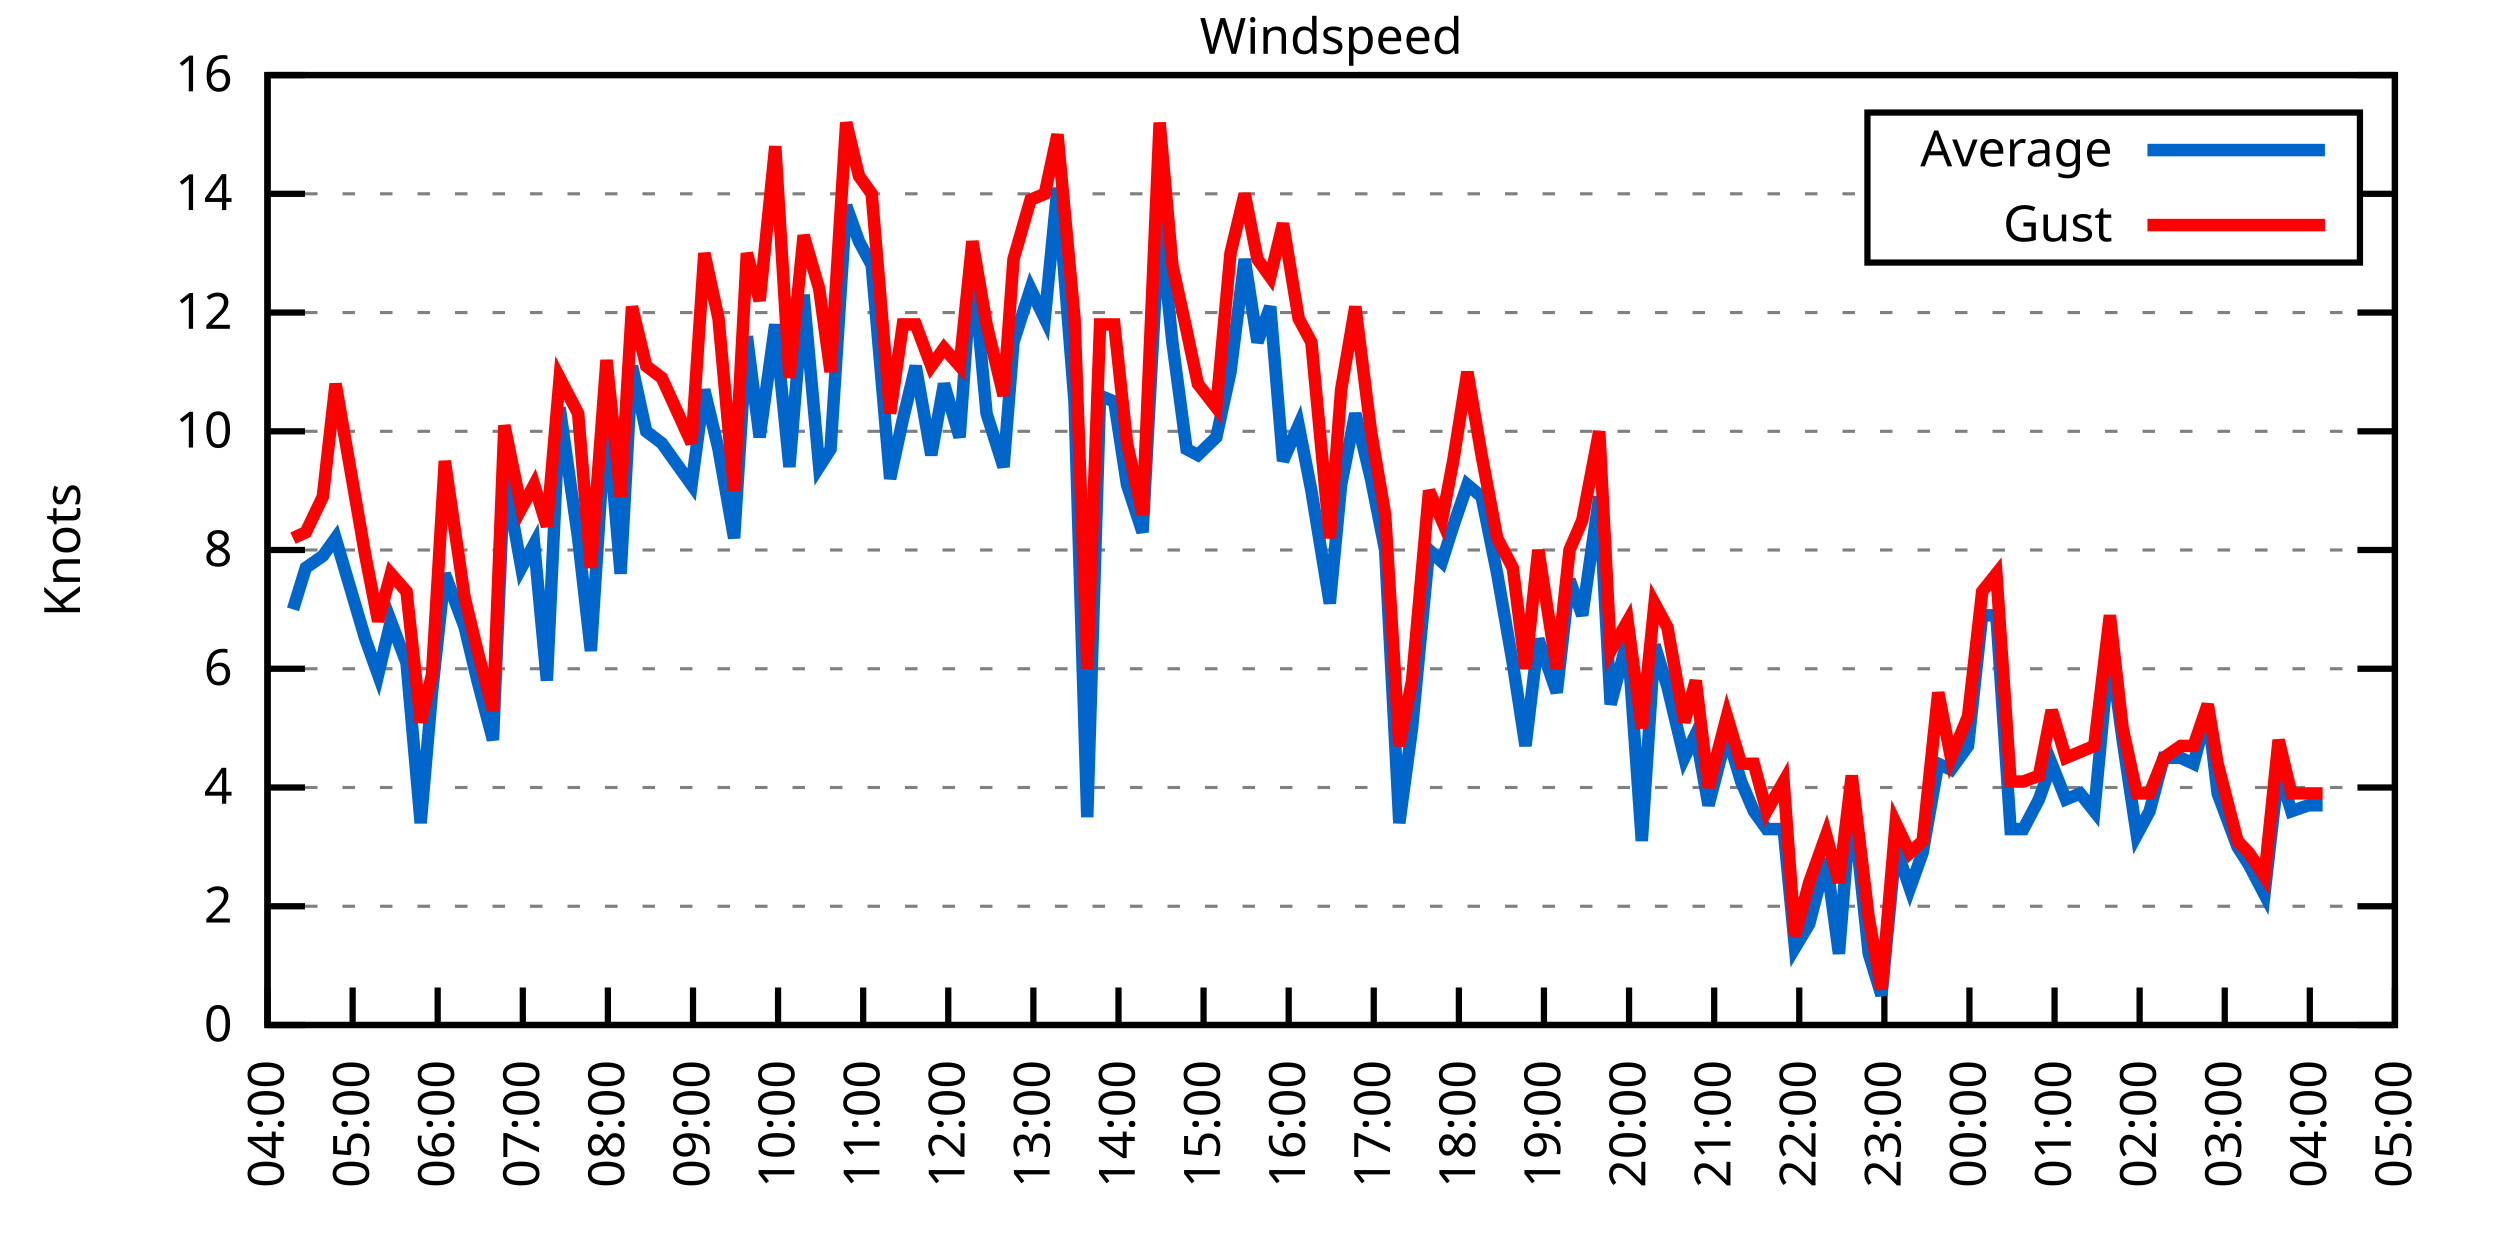
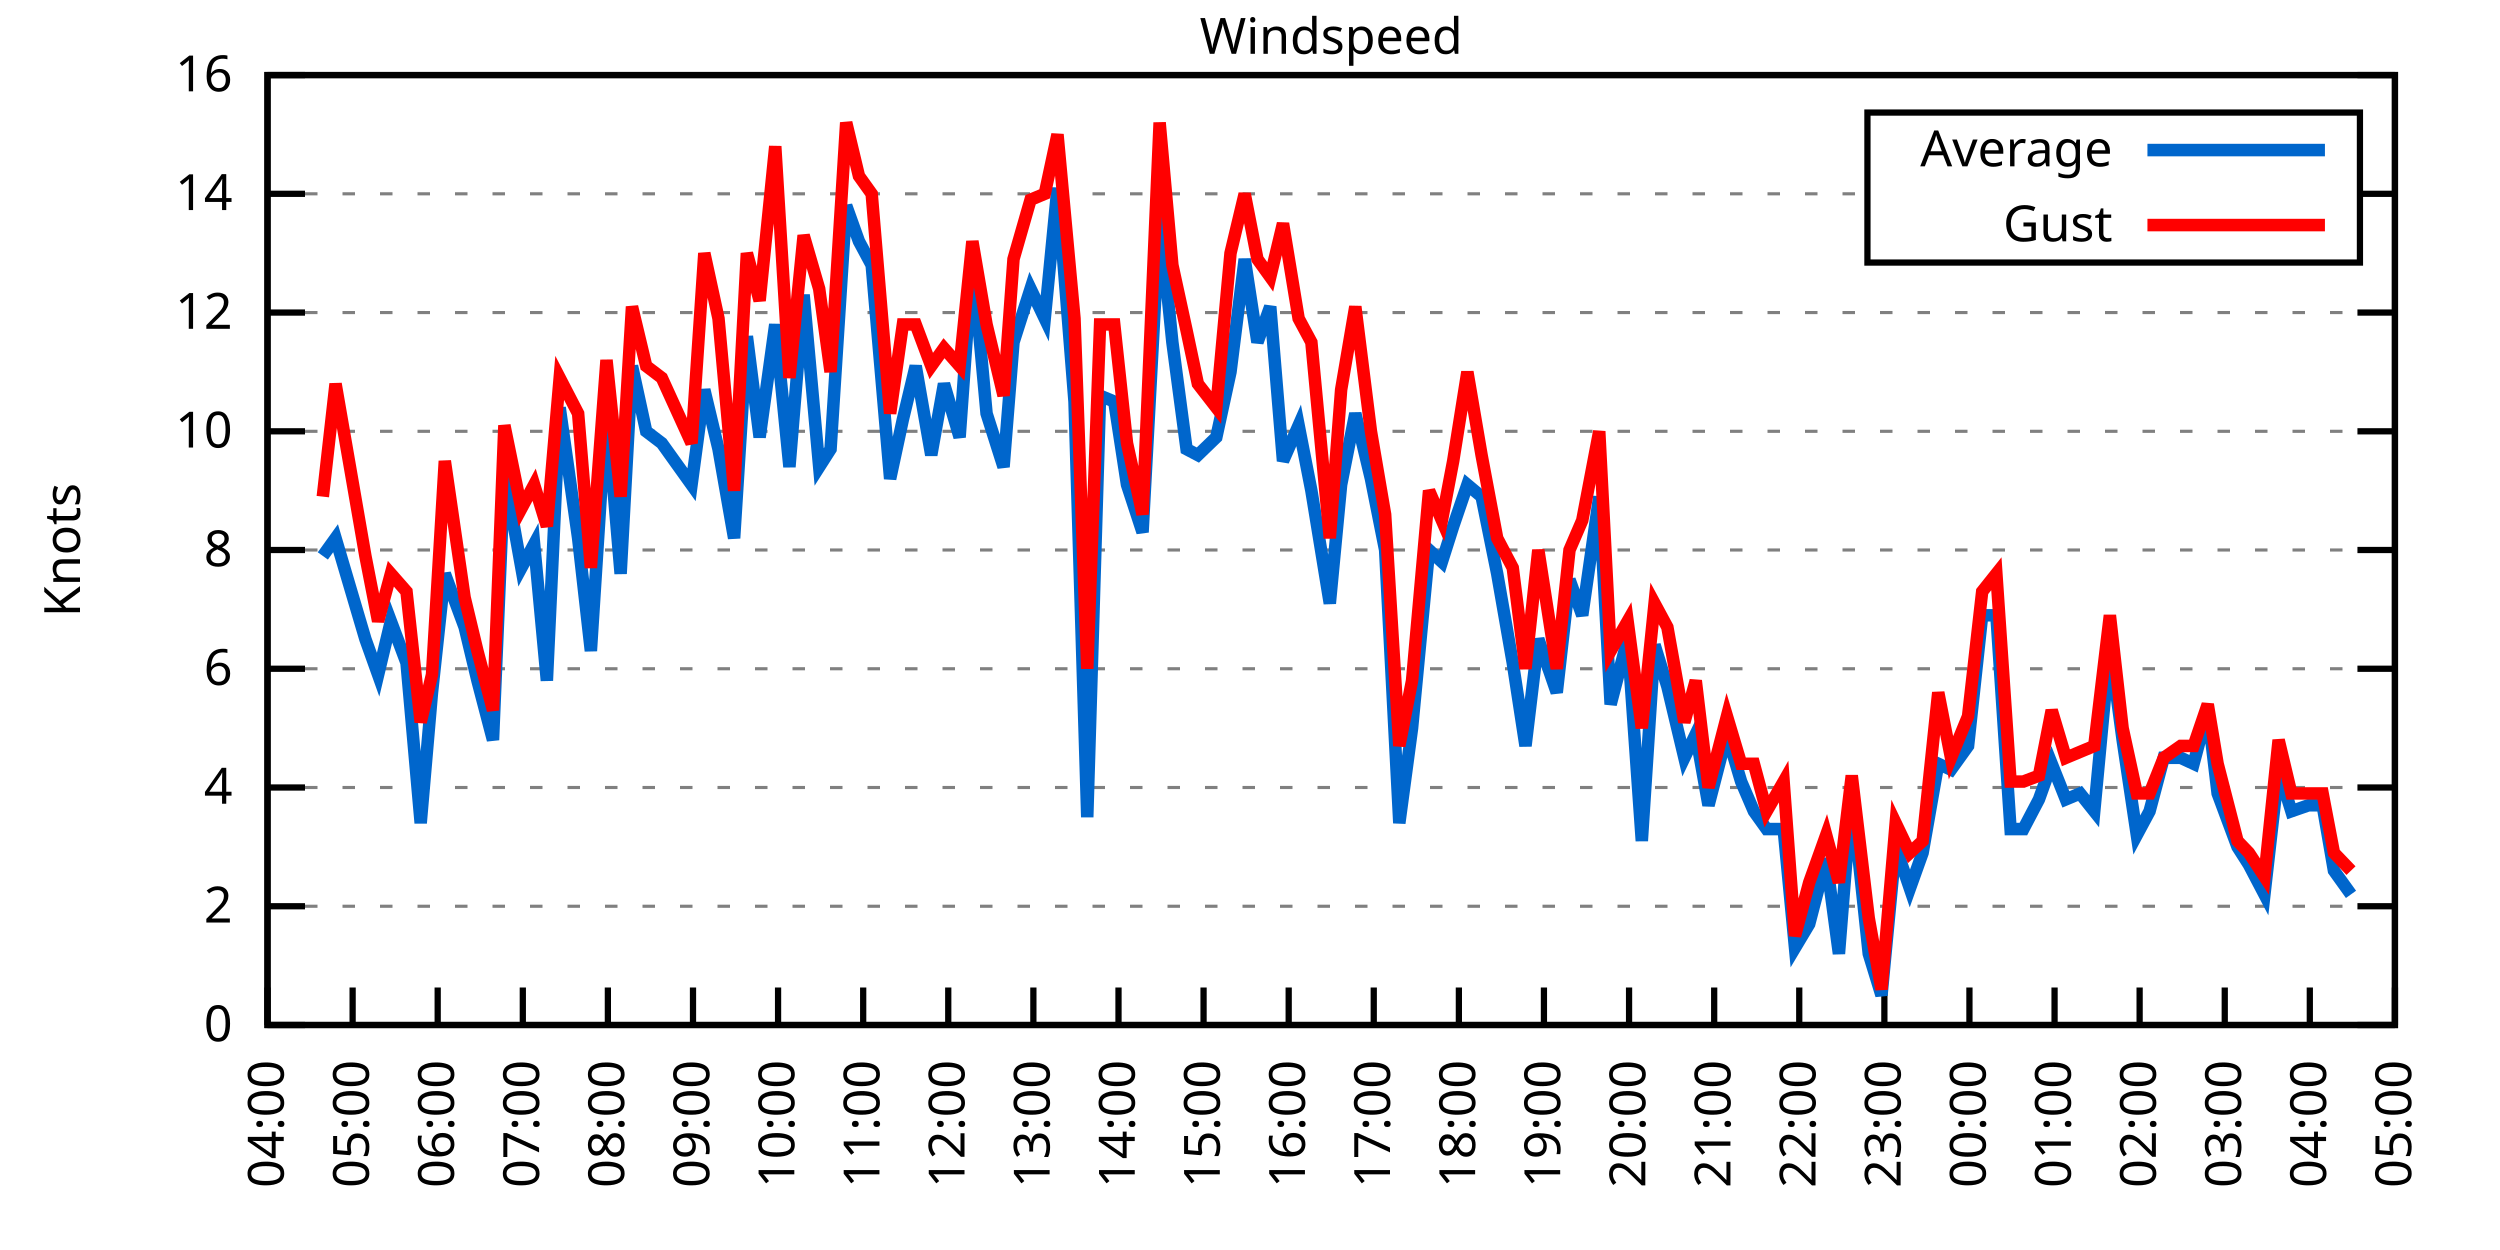
<svg xmlns="http://www.w3.org/2000/svg" xmlns:xlink="http://www.w3.org/1999/xlink" width="400" height="200" viewBox="0 0 400 200">
  <g id="gnuplot_canvas">
    <rect x="0" y="0" width="400" height="200" fill="none" />
    <defs>
      <circle id="gpDot" r="0.5" stroke-width="0.5" stroke="currentColor" />
      <path id="gpPt0" stroke-width="0.333" stroke="currentColor" d="M-1,0 h2 M0,-1 v2" />
      <path id="gpPt1" stroke-width="0.333" stroke="currentColor" d="M-1,-1 L1,1 M1,-1 L-1,1" />
      <path id="gpPt2" stroke-width="0.333" stroke="currentColor" d="M-1,0 L1,0 M0,-1 L0,1 M-1,-1 L1,1 M-1,1 L1,-1" />
      <rect id="gpPt3" stroke-width="0.333" stroke="currentColor" x="-1" y="-1" width="2" height="2" />
      <rect id="gpPt4" stroke-width="0.333" stroke="currentColor" fill="currentColor" x="-1" y="-1" width="2" height="2" />
      <circle id="gpPt5" stroke-width="0.333" stroke="currentColor" cx="0" cy="0" r="1" />
      <use xlink:href="#gpPt5" id="gpPt6" fill="currentColor" stroke="none" />
      <path id="gpPt7" stroke-width="0.333" stroke="currentColor" d="M0,-1.33 L-1.33,0.67 L1.33,0.67 z" />
      <use xlink:href="#gpPt7" id="gpPt8" fill="currentColor" stroke="none" />
      <use xlink:href="#gpPt7" id="gpPt9" stroke="currentColor" transform="rotate(180)" />
      <use xlink:href="#gpPt9" id="gpPt10" fill="currentColor" stroke="none" />
      <use xlink:href="#gpPt3" id="gpPt11" stroke="currentColor" transform="rotate(45)" />
      <use xlink:href="#gpPt11" id="gpPt12" fill="currentColor" stroke="none" />
      <path id="gpPt13" stroke-width="0.333" stroke="currentColor" d="M0,1.330 L1.265,0.411 L0.782,-1.067 L-0.782,-1.076 L-1.265,0.411 z" />
      <use xlink:href="#gpPt13" id="gpPt14" fill="currentColor" stroke="none" />
      <filter id="textbox" filterUnits="objectBoundingBox" x="0" y="0" height="1" width="1">
        <feFlood flood-color="white" flood-opacity="1" result="bgnd" />
        <feComposite in="SourceGraphic" in2="bgnd" operator="atop" />
      </filter>
      <filter id="greybox" filterUnits="objectBoundingBox" x="0" y="0" height="1" width="1">
        <feFlood flood-color="lightgrey" flood-opacity="1" result="grey" />
        <feComposite in="SourceGraphic" in2="grey" operator="atop" />
      </filter>
    </defs>
    <g fill="none" color="white" stroke="currentColor" stroke-width="1.00" stroke-linecap="butt" stroke-linejoin="miter">
</g>
    <g fill="none" color="black" stroke="currentColor" stroke-width="1.00" stroke-linecap="butt" stroke-linejoin="miter">
      <g stroke="none" shape-rendering="crispEdges">
        <polygon fill="rgb(255, 255, 255)" points="42.80,164.00 383.18,164.00 383.18,12.02 42.80,12.02 " />
      </g>
    </g>
    <g fill="none" color="black" stroke="currentColor" stroke-width="1.00" stroke-linecap="butt" stroke-linejoin="miter">
</g>
    <g fill="none" color="black" stroke="black" stroke-width="0.50" stroke-linecap="butt" stroke-linejoin="miter">
</g>
    <g fill="none" color="gray" stroke="currentColor" stroke-width="0.50" stroke-linecap="butt" stroke-linejoin="miter">
      <path stroke="gray" stroke-dasharray="2,4" class="gridline" d="M42.80,164.00 L383.19,164.00  " />
    </g>
    <g fill="none" color="gray" stroke="gray" stroke-width="1.00" stroke-linecap="butt" stroke-linejoin="miter">
</g>
    <g fill="none" color="black" stroke="currentColor" stroke-width="1.00" stroke-linecap="butt" stroke-linejoin="miter">
      <path stroke="black" d="M42.80,164.00 L48.80,164.00 M383.19,164.00 L377.19,164.00  " />
      <g transform="translate(37.20,166.60)" stroke="none" fill="black" font-family="Sans" font-size="8.00" text-anchor="end">
        <text>
          <tspan font-family="Sans"> 0</tspan>
        </text>
      </g>
    </g>
    <g fill="none" color="black" stroke="currentColor" stroke-width="1.00" stroke-linecap="butt" stroke-linejoin="miter">
</g>
    <g fill="none" color="black" stroke="black" stroke-width="0.50" stroke-linecap="butt" stroke-linejoin="miter">
</g>
    <g fill="none" color="gray" stroke="currentColor" stroke-width="0.50" stroke-linecap="butt" stroke-linejoin="miter">
      <path stroke="gray" stroke-dasharray="2,4" class="gridline" d="M42.80,145.00 L383.19,145.00  " />
    </g>
    <g fill="none" color="gray" stroke="gray" stroke-width="1.00" stroke-linecap="butt" stroke-linejoin="miter">
</g>
    <g fill="none" color="black" stroke="currentColor" stroke-width="1.00" stroke-linecap="butt" stroke-linejoin="miter">
      <path stroke="black" d="M42.80,145.00 L48.80,145.00 M383.19,145.00 L377.19,145.00  " />
      <g transform="translate(37.20,147.60)" stroke="none" fill="black" font-family="Sans" font-size="8.00" text-anchor="end">
        <text>
          <tspan font-family="Sans"> 2</tspan>
        </text>
      </g>
    </g>
    <g fill="none" color="black" stroke="currentColor" stroke-width="1.00" stroke-linecap="butt" stroke-linejoin="miter">
</g>
    <g fill="none" color="black" stroke="black" stroke-width="0.50" stroke-linecap="butt" stroke-linejoin="miter">
</g>
    <g fill="none" color="gray" stroke="currentColor" stroke-width="0.50" stroke-linecap="butt" stroke-linejoin="miter">
      <path stroke="gray" stroke-dasharray="2,4" class="gridline" d="M42.80,126.00 L383.19,126.00  " />
    </g>
    <g fill="none" color="gray" stroke="gray" stroke-width="1.00" stroke-linecap="butt" stroke-linejoin="miter">
</g>
    <g fill="none" color="black" stroke="currentColor" stroke-width="1.00" stroke-linecap="butt" stroke-linejoin="miter">
      <path stroke="black" d="M42.80,126.00 L48.80,126.00 M383.19,126.00 L377.19,126.00  " />
      <g transform="translate(37.20,128.60)" stroke="none" fill="black" font-family="Sans" font-size="8.00" text-anchor="end">
        <text>
          <tspan font-family="Sans"> 4</tspan>
        </text>
      </g>
    </g>
    <g fill="none" color="black" stroke="currentColor" stroke-width="1.00" stroke-linecap="butt" stroke-linejoin="miter">
</g>
    <g fill="none" color="black" stroke="black" stroke-width="0.50" stroke-linecap="butt" stroke-linejoin="miter">
</g>
    <g fill="none" color="gray" stroke="currentColor" stroke-width="0.50" stroke-linecap="butt" stroke-linejoin="miter">
      <path stroke="gray" stroke-dasharray="2,4" class="gridline" d="M42.80,107.00 L383.19,107.00  " />
    </g>
    <g fill="none" color="gray" stroke="gray" stroke-width="1.00" stroke-linecap="butt" stroke-linejoin="miter">
</g>
    <g fill="none" color="black" stroke="currentColor" stroke-width="1.00" stroke-linecap="butt" stroke-linejoin="miter">
      <path stroke="black" d="M42.80,107.00 L48.80,107.00 M383.19,107.00 L377.19,107.00  " />
      <g transform="translate(37.20,109.60)" stroke="none" fill="black" font-family="Sans" font-size="8.00" text-anchor="end">
        <text>
          <tspan font-family="Sans"> 6</tspan>
        </text>
      </g>
    </g>
    <g fill="none" color="black" stroke="currentColor" stroke-width="1.00" stroke-linecap="butt" stroke-linejoin="miter">
</g>
    <g fill="none" color="black" stroke="black" stroke-width="0.50" stroke-linecap="butt" stroke-linejoin="miter">
</g>
    <g fill="none" color="gray" stroke="currentColor" stroke-width="0.50" stroke-linecap="butt" stroke-linejoin="miter">
      <path stroke="gray" stroke-dasharray="2,4" class="gridline" d="M42.80,88.00 L383.19,88.00  " />
    </g>
    <g fill="none" color="gray" stroke="gray" stroke-width="1.00" stroke-linecap="butt" stroke-linejoin="miter">
</g>
    <g fill="none" color="black" stroke="currentColor" stroke-width="1.00" stroke-linecap="butt" stroke-linejoin="miter">
      <path stroke="black" d="M42.80,88.00 L48.80,88.00 M383.19,88.00 L377.19,88.00  " />
      <g transform="translate(37.20,90.60)" stroke="none" fill="black" font-family="Sans" font-size="8.00" text-anchor="end">
        <text>
          <tspan font-family="Sans"> 8</tspan>
        </text>
      </g>
    </g>
    <g fill="none" color="black" stroke="currentColor" stroke-width="1.00" stroke-linecap="butt" stroke-linejoin="miter">
</g>
    <g fill="none" color="black" stroke="black" stroke-width="0.50" stroke-linecap="butt" stroke-linejoin="miter">
</g>
    <g fill="none" color="gray" stroke="currentColor" stroke-width="0.50" stroke-linecap="butt" stroke-linejoin="miter">
      <path stroke="gray" stroke-dasharray="2,4" class="gridline" d="M42.80,69.01 L383.19,69.01  " />
    </g>
    <g fill="none" color="gray" stroke="gray" stroke-width="1.00" stroke-linecap="butt" stroke-linejoin="miter">
</g>
    <g fill="none" color="black" stroke="currentColor" stroke-width="1.00" stroke-linecap="butt" stroke-linejoin="miter">
      <path stroke="black" d="M42.80,69.01 L48.80,69.01 M383.19,69.01 L377.19,69.01  " />
      <g transform="translate(37.20,71.61)" stroke="none" fill="black" font-family="Sans" font-size="8.00" text-anchor="end">
        <text>
          <tspan font-family="Sans"> 10</tspan>
        </text>
      </g>
    </g>
    <g fill="none" color="black" stroke="currentColor" stroke-width="1.00" stroke-linecap="butt" stroke-linejoin="miter">
</g>
    <g fill="none" color="black" stroke="black" stroke-width="0.50" stroke-linecap="butt" stroke-linejoin="miter">
</g>
    <g fill="none" color="gray" stroke="currentColor" stroke-width="0.50" stroke-linecap="butt" stroke-linejoin="miter">
      <path stroke="gray" stroke-dasharray="2,4" class="gridline" d="M42.80,50.01 L383.19,50.01  " />
    </g>
    <g fill="none" color="gray" stroke="gray" stroke-width="1.00" stroke-linecap="butt" stroke-linejoin="miter">
</g>
    <g fill="none" color="black" stroke="currentColor" stroke-width="1.00" stroke-linecap="butt" stroke-linejoin="miter">
      <path stroke="black" d="M42.80,50.01 L48.80,50.01 M383.19,50.01 L377.19,50.01  " />
      <g transform="translate(37.20,52.61)" stroke="none" fill="black" font-family="Sans" font-size="8.00" text-anchor="end">
        <text>
          <tspan font-family="Sans"> 12</tspan>
        </text>
      </g>
    </g>
    <g fill="none" color="black" stroke="currentColor" stroke-width="1.00" stroke-linecap="butt" stroke-linejoin="miter">
</g>
    <g fill="none" color="black" stroke="black" stroke-width="0.50" stroke-linecap="butt" stroke-linejoin="miter">
</g>
    <g fill="none" color="gray" stroke="currentColor" stroke-width="0.50" stroke-linecap="butt" stroke-linejoin="miter">
      <path stroke="gray" stroke-dasharray="2,4" class="gridline" d="M42.80,31.01 L298.79,31.01 M377.59,31.01 L383.19,31.01  " />
    </g>
    <g fill="none" color="gray" stroke="gray" stroke-width="1.00" stroke-linecap="butt" stroke-linejoin="miter">
</g>
    <g fill="none" color="black" stroke="currentColor" stroke-width="1.00" stroke-linecap="butt" stroke-linejoin="miter">
      <path stroke="black" d="M42.80,31.01 L48.80,31.01 M383.19,31.01 L377.19,31.01  " />
      <g transform="translate(37.20,33.61)" stroke="none" fill="black" font-family="Sans" font-size="8.00" text-anchor="end">
        <text>
          <tspan font-family="Sans"> 14</tspan>
        </text>
      </g>
    </g>
    <g fill="none" color="black" stroke="currentColor" stroke-width="1.00" stroke-linecap="butt" stroke-linejoin="miter">
</g>
    <g fill="none" color="black" stroke="black" stroke-width="0.50" stroke-linecap="butt" stroke-linejoin="miter">
</g>
    <g fill="none" color="gray" stroke="currentColor" stroke-width="0.50" stroke-linecap="butt" stroke-linejoin="miter">
      <path stroke="gray" stroke-dasharray="2,4" class="gridline" d="M42.80,12.01 L383.19,12.01  " />
    </g>
    <g fill="none" color="gray" stroke="gray" stroke-width="1.00" stroke-linecap="butt" stroke-linejoin="miter">
</g>
    <g fill="none" color="black" stroke="currentColor" stroke-width="1.00" stroke-linecap="butt" stroke-linejoin="miter">
      <path stroke="black" d="M42.80,12.01 L48.80,12.01 M383.19,12.01 L377.19,12.01  " />
      <g transform="translate(37.20,14.61)" stroke="none" fill="black" font-family="Sans" font-size="8.00" text-anchor="end">
        <text>
          <tspan font-family="Sans"> 16</tspan>
        </text>
      </g>
    </g>
    <g fill="none" color="black" stroke="currentColor" stroke-width="1.00" stroke-linecap="butt" stroke-linejoin="miter">
      <path stroke="black" d="M42.80,164.00 L42.80,158.00  " />
      <g transform="translate(45.40,169.60) rotate(270.00)" stroke="none" fill="black" font-family="Sans" font-size="8.00" text-anchor="end">
        <text>
          <tspan font-family="Sans">04:00</tspan>
        </text>
      </g>
    </g>
    <g fill="none" color="black" stroke="currentColor" stroke-width="1.00" stroke-linecap="butt" stroke-linejoin="miter">
      <path stroke="black" d="M56.42,164.00 L56.42,158.00  " />
      <g transform="translate(59.02,169.60) rotate(270.00)" stroke="none" fill="black" font-family="Sans" font-size="8.00" text-anchor="end">
        <text>
          <tspan font-family="Sans">05:00</tspan>
        </text>
      </g>
    </g>
    <g fill="none" color="black" stroke="currentColor" stroke-width="1.00" stroke-linecap="butt" stroke-linejoin="miter">
      <path stroke="black" d="M70.03,164.00 L70.03,158.00  " />
      <g transform="translate(72.63,169.60) rotate(270.00)" stroke="none" fill="black" font-family="Sans" font-size="8.00" text-anchor="end">
        <text>
          <tspan font-family="Sans">06:00</tspan>
        </text>
      </g>
    </g>
    <g fill="none" color="black" stroke="currentColor" stroke-width="1.00" stroke-linecap="butt" stroke-linejoin="miter">
      <path stroke="black" d="M83.65,164.00 L83.65,158.00  " />
      <g transform="translate(86.25,169.60) rotate(270.00)" stroke="none" fill="black" font-family="Sans" font-size="8.00" text-anchor="end">
        <text>
          <tspan font-family="Sans">07:00</tspan>
        </text>
      </g>
    </g>
    <g fill="none" color="black" stroke="currentColor" stroke-width="1.00" stroke-linecap="butt" stroke-linejoin="miter">
      <path stroke="black" d="M97.26,164.00 L97.26,158.00  " />
      <g transform="translate(99.86,169.60) rotate(270.00)" stroke="none" fill="black" font-family="Sans" font-size="8.00" text-anchor="end">
        <text>
          <tspan font-family="Sans">08:00</tspan>
        </text>
      </g>
    </g>
    <g fill="none" color="black" stroke="currentColor" stroke-width="1.00" stroke-linecap="butt" stroke-linejoin="miter">
      <path stroke="black" d="M110.88,164.00 L110.88,158.00  " />
      <g transform="translate(113.48,169.60) rotate(270.00)" stroke="none" fill="black" font-family="Sans" font-size="8.00" text-anchor="end">
        <text>
          <tspan font-family="Sans">09:00</tspan>
        </text>
      </g>
    </g>
    <g fill="none" color="black" stroke="currentColor" stroke-width="1.00" stroke-linecap="butt" stroke-linejoin="miter">
      <path stroke="black" d="M124.49,164.00 L124.49,158.00  " />
      <g transform="translate(127.09,169.60) rotate(270.00)" stroke="none" fill="black" font-family="Sans" font-size="8.00" text-anchor="end">
        <text>
          <tspan font-family="Sans">10:00</tspan>
        </text>
      </g>
    </g>
    <g fill="none" color="black" stroke="currentColor" stroke-width="1.00" stroke-linecap="butt" stroke-linejoin="miter">
      <path stroke="black" d="M138.11,164.00 L138.11,158.00  " />
      <g transform="translate(140.71,169.60) rotate(270.00)" stroke="none" fill="black" font-family="Sans" font-size="8.00" text-anchor="end">
        <text>
          <tspan font-family="Sans">11:00</tspan>
        </text>
      </g>
    </g>
    <g fill="none" color="black" stroke="currentColor" stroke-width="1.00" stroke-linecap="butt" stroke-linejoin="miter">
      <path stroke="black" d="M151.72,164.00 L151.72,158.00  " />
      <g transform="translate(154.32,169.60) rotate(270.00)" stroke="none" fill="black" font-family="Sans" font-size="8.00" text-anchor="end">
        <text>
          <tspan font-family="Sans">12:00</tspan>
        </text>
      </g>
    </g>
    <g fill="none" color="black" stroke="currentColor" stroke-width="1.00" stroke-linecap="butt" stroke-linejoin="miter">
      <path stroke="black" d="M165.34,164.00 L165.34,158.00  " />
      <g transform="translate(167.94,169.60) rotate(270.00)" stroke="none" fill="black" font-family="Sans" font-size="8.00" text-anchor="end">
        <text>
          <tspan font-family="Sans">13:00</tspan>
        </text>
      </g>
    </g>
    <g fill="none" color="black" stroke="currentColor" stroke-width="1.00" stroke-linecap="butt" stroke-linejoin="miter">
      <path stroke="black" d="M178.96,164.00 L178.96,158.00  " />
      <g transform="translate(181.56,169.60) rotate(270.00)" stroke="none" fill="black" font-family="Sans" font-size="8.00" text-anchor="end">
        <text>
          <tspan font-family="Sans">14:00</tspan>
        </text>
      </g>
    </g>
    <g fill="none" color="black" stroke="currentColor" stroke-width="1.00" stroke-linecap="butt" stroke-linejoin="miter">
      <path stroke="black" d="M192.57,164.00 L192.57,158.00  " />
      <g transform="translate(195.17,169.60) rotate(270.00)" stroke="none" fill="black" font-family="Sans" font-size="8.00" text-anchor="end">
        <text>
          <tspan font-family="Sans">15:00</tspan>
        </text>
      </g>
    </g>
    <g fill="none" color="black" stroke="currentColor" stroke-width="1.00" stroke-linecap="butt" stroke-linejoin="miter">
      <path stroke="black" d="M206.19,164.00 L206.19,158.00  " />
      <g transform="translate(208.79,169.60) rotate(270.00)" stroke="none" fill="black" font-family="Sans" font-size="8.00" text-anchor="end">
        <text>
          <tspan font-family="Sans">16:00</tspan>
        </text>
      </g>
    </g>
    <g fill="none" color="black" stroke="currentColor" stroke-width="1.00" stroke-linecap="butt" stroke-linejoin="miter">
      <path stroke="black" d="M219.80,164.00 L219.80,158.00  " />
      <g transform="translate(222.40,169.60) rotate(270.00)" stroke="none" fill="black" font-family="Sans" font-size="8.00" text-anchor="end">
        <text>
          <tspan font-family="Sans">17:00</tspan>
        </text>
      </g>
    </g>
    <g fill="none" color="black" stroke="currentColor" stroke-width="1.00" stroke-linecap="butt" stroke-linejoin="miter">
      <path stroke="black" d="M233.42,164.00 L233.42,158.00  " />
      <g transform="translate(236.02,169.60) rotate(270.00)" stroke="none" fill="black" font-family="Sans" font-size="8.00" text-anchor="end">
        <text>
          <tspan font-family="Sans">18:00</tspan>
        </text>
      </g>
    </g>
    <g fill="none" color="black" stroke="currentColor" stroke-width="1.00" stroke-linecap="butt" stroke-linejoin="miter">
      <path stroke="black" d="M247.03,164.00 L247.03,158.00  " />
      <g transform="translate(249.63,169.60) rotate(270.00)" stroke="none" fill="black" font-family="Sans" font-size="8.00" text-anchor="end">
        <text>
          <tspan font-family="Sans">19:00</tspan>
        </text>
      </g>
    </g>
    <g fill="none" color="black" stroke="currentColor" stroke-width="1.00" stroke-linecap="butt" stroke-linejoin="miter">
      <path stroke="black" d="M260.65,164.00 L260.65,158.00  " />
      <g transform="translate(263.25,169.60) rotate(270.00)" stroke="none" fill="black" font-family="Sans" font-size="8.00" text-anchor="end">
        <text>
          <tspan font-family="Sans">20:00</tspan>
        </text>
      </g>
    </g>
    <g fill="none" color="black" stroke="currentColor" stroke-width="1.00" stroke-linecap="butt" stroke-linejoin="miter">
      <path stroke="black" d="M274.27,164.00 L274.27,158.00  " />
      <g transform="translate(276.87,169.60) rotate(270.00)" stroke="none" fill="black" font-family="Sans" font-size="8.00" text-anchor="end">
        <text>
          <tspan font-family="Sans">21:00</tspan>
        </text>
      </g>
    </g>
    <g fill="none" color="black" stroke="currentColor" stroke-width="1.00" stroke-linecap="butt" stroke-linejoin="miter">
      <path stroke="black" d="M287.88,164.00 L287.88,158.00  " />
      <g transform="translate(290.48,169.60) rotate(270.00)" stroke="none" fill="black" font-family="Sans" font-size="8.00" text-anchor="end">
        <text>
          <tspan font-family="Sans">22:00</tspan>
        </text>
      </g>
    </g>
    <g fill="none" color="black" stroke="currentColor" stroke-width="1.00" stroke-linecap="butt" stroke-linejoin="miter">
      <path stroke="black" d="M301.50,164.00 L301.50,158.00  " />
      <g transform="translate(304.10,169.60) rotate(270.00)" stroke="none" fill="black" font-family="Sans" font-size="8.00" text-anchor="end">
        <text>
          <tspan font-family="Sans">23:00</tspan>
        </text>
      </g>
    </g>
    <g fill="none" color="black" stroke="currentColor" stroke-width="1.00" stroke-linecap="butt" stroke-linejoin="miter">
      <path stroke="black" d="M315.11,164.00 L315.11,158.00  " />
      <g transform="translate(317.71,169.60) rotate(270.00)" stroke="none" fill="black" font-family="Sans" font-size="8.00" text-anchor="end">
        <text>
          <tspan font-family="Sans">00:00</tspan>
        </text>
      </g>
    </g>
    <g fill="none" color="black" stroke="currentColor" stroke-width="1.00" stroke-linecap="butt" stroke-linejoin="miter">
      <path stroke="black" d="M328.73,164.00 L328.73,158.00  " />
      <g transform="translate(331.33,169.60) rotate(270.00)" stroke="none" fill="black" font-family="Sans" font-size="8.00" text-anchor="end">
        <text>
          <tspan font-family="Sans">01:00</tspan>
        </text>
      </g>
    </g>
    <g fill="none" color="black" stroke="currentColor" stroke-width="1.00" stroke-linecap="butt" stroke-linejoin="miter">
      <path stroke="black" d="M342.34,164.00 L342.34,158.00  " />
      <g transform="translate(344.94,169.60) rotate(270.00)" stroke="none" fill="black" font-family="Sans" font-size="8.00" text-anchor="end">
        <text>
          <tspan font-family="Sans">02:00</tspan>
        </text>
      </g>
    </g>
    <g fill="none" color="black" stroke="currentColor" stroke-width="1.00" stroke-linecap="butt" stroke-linejoin="miter">
      <path stroke="black" d="M355.96,164.00 L355.96,158.00  " />
      <g transform="translate(358.56,169.60) rotate(270.00)" stroke="none" fill="black" font-family="Sans" font-size="8.00" text-anchor="end">
        <text>
          <tspan font-family="Sans">03:00</tspan>
        </text>
      </g>
    </g>
    <g fill="none" color="black" stroke="currentColor" stroke-width="1.00" stroke-linecap="butt" stroke-linejoin="miter">
      <path stroke="black" d="M369.57,164.00 L369.57,158.00  " />
      <g transform="translate(372.17,169.60) rotate(270.00)" stroke="none" fill="black" font-family="Sans" font-size="8.00" text-anchor="end">
        <text>
          <tspan font-family="Sans">04:00</tspan>
        </text>
      </g>
    </g>
    <g fill="none" color="black" stroke="currentColor" stroke-width="1.00" stroke-linecap="butt" stroke-linejoin="miter">
      <path stroke="black" d="M383.19,164.00 L383.19,158.00  " />
      <g transform="translate(385.79,169.60) rotate(270.00)" stroke="none" fill="black" font-family="Sans" font-size="8.00" text-anchor="end">
        <text>
          <tspan font-family="Sans">05:00</tspan>
        </text>
      </g>
    </g>
    <g fill="none" color="black" stroke="currentColor" stroke-width="1.00" stroke-linecap="butt" stroke-linejoin="miter">
</g>
    <g fill="none" color="black" stroke="currentColor" stroke-width="1.00" stroke-linecap="butt" stroke-linejoin="miter">
      <path stroke="black" d="M42.80,12.01 L42.80,164.00 L383.19,164.00 L383.19,12.01 L42.80,12.01 Z  " />
    </g>
    <g fill="none" color="black" stroke="currentColor" stroke-width="1.00" stroke-linecap="butt" stroke-linejoin="miter">
</g>
    <g fill="none" color="black" stroke="currentColor" stroke-width="1.00" stroke-linecap="butt" stroke-linejoin="miter">
      <path stroke="black" d="M298.79,42.01 L298.79,18.01 L377.59,18.01 L377.59,42.01 L298.79,42.01 Z  " />
    </g>
    <g id="Windspeed_plot_1">
      <g fill="none" color="white" stroke="black" stroke-width="2.00" stroke-linecap="butt" stroke-linejoin="miter">
</g>
      <g fill="none" color="black" stroke="currentColor" stroke-width="2.00" stroke-linecap="butt" stroke-linejoin="miter">
        <g transform="translate(337.99,26.61)" stroke="none" fill="black" font-family="Sans" font-size="8.00" text-anchor="end">
          <text>
            <tspan font-family="Sans">Average</tspan>
          </text>
        </g>
      </g>
      <g fill="none" color="black" stroke="currentColor" stroke-width="2.00" stroke-linecap="butt" stroke-linejoin="miter">
-         <path stroke="rgb(  0, 102, 204)" d="M343.59,24.01 L371.99,24.01 M46.88,97.50 L48.93,90.85 L51.65,88.95 L53.69,86.11 L58.46,102.25 L60.50,107.95   L62.54,99.40 L65.04,106.05 L67.31,131.70 L69.12,110.80 L71.17,91.80 L74.34,100.35 L76.39,108.90 L78.88,118.40   L80.70,75.66 L83.42,90.85 L85.46,87.06 L87.50,108.90 L89.55,65.21 L92.50,86.11 L94.54,104.15 L97.04,65.21   L99.30,91.80 L101.12,58.56 L103.39,69.01 L105.89,70.91 L110.65,77.56 L112.69,62.36 L114.96,71.86 L117.46,86.11   L119.50,53.81 L121.54,69.96 L124.04,51.91 L126.31,74.71 L128.58,47.16 L131.07,74.71 L132.89,71.86 L135.39,32.91   L137.43,38.61 L139.47,42.41 L142.42,76.61 L144.46,67.11 L146.51,58.56 L149.00,72.81 L151.04,61.41 L153.54,69.96   L155.58,41.46 L157.85,66.16 L160.57,74.71 L162.16,54.76 L164.89,46.21 L167.16,50.96 L169.20,30.06 L171.92,64.26   L173.96,130.75 L176.01,63.31 L178.28,64.26 L180.32,77.56 L182.81,85.16 L185.54,34.81 L187.58,54.76 L189.85,71.86   L191.66,72.81 L194.61,69.96 L196.88,59.51 L199.15,41.46 L201.19,54.76 L203.24,49.06 L205.28,73.76 L207.78,68.06   L209.82,78.51 L212.77,96.55 L214.58,77.56 L216.85,66.16 L219.35,76.61 L221.62,88.00 L223.89,131.70 L225.93,116.50   L228.65,88.00 L230.70,89.90 L232.51,84.21 L234.78,77.56 L237.05,79.46 L239.55,91.80 L242.04,106.05 L244.08,119.35   L246.13,102.25 L249.08,110.80 L251.12,92.75 L253.16,98.45 L255.88,79.46 L257.70,112.70 L260.42,102.25 L262.69,134.55   L264.73,103.20 L266.78,109.85 L269.50,121.25 L271.32,117.45 L273.36,128.85 L276.31,117.45 L278.58,125.05 L280.62,129.80   L282.66,132.65 L285.38,132.65 L287.20,151.65 L289.47,147.85 L292.19,137.40 L294.23,152.60 L296.28,126.95 L299.00,152.60   L301.04,159.25 L303.31,135.50 L305.58,142.15 L307.62,136.45 L310.12,122.20 L312.16,123.15 L314.89,119.35 L317.15,98.45   L319.42,98.45 L321.69,132.65 L323.74,132.65 L326.23,127.90 L328.27,122.20 L330.54,127.90 L332.81,126.95 L335.08,129.80   L337.58,103.20 L339.62,118.40 L341.89,133.60 L343.93,129.80 L346.20,121.25 L348.92,121.25 L350.97,122.20 L353.24,113.65   L354.82,126.95 L358.00,135.50 L359.82,138.35 L362.31,143.10 L364.58,123.15 L366.62,129.80 L369.35,128.85 L371.62,128.85    " />
+         <path stroke="rgb(  0, 102, 204)" d="M343.59,24.01 L371.99,24.01 M51.65,88.95 L53.69,86.11 L58.46,102.25 L60.50,107.95 L62.54,99.40 L65.04,106.05   L67.31,131.70 L69.12,110.80 L71.17,91.80 L74.34,100.35 L76.39,108.90 L78.88,118.40 L80.70,75.66 L83.42,90.85   L85.46,87.06 L87.50,108.90 L89.55,65.21 L92.50,86.11 L94.54,104.15 L97.04,65.21 L99.30,91.80 L101.12,58.56   L103.39,69.01 L105.89,70.91 L110.65,77.56 L112.69,62.36 L114.96,71.86 L117.46,86.11 L119.50,53.81 L121.54,69.96   L124.04,51.91 L126.31,74.71 L128.58,47.16 L131.07,74.71 L132.89,71.86 L135.39,32.91 L137.43,38.61 L139.47,42.41   L142.42,76.61 L144.46,67.11 L146.51,58.56 L149.00,72.81 L151.04,61.41 L153.54,69.96 L155.58,41.46 L157.85,66.16   L160.57,74.71 L162.16,54.76 L164.89,46.21 L167.16,50.96 L169.20,30.06 L171.92,64.26 L173.96,130.75 L176.01,63.31   L178.28,64.26 L180.32,77.56 L182.81,85.16 L185.54,34.81 L187.58,54.76 L189.85,71.86 L191.66,72.81 L194.61,69.96   L196.88,59.51 L199.15,41.46 L201.19,54.76 L203.24,49.06 L205.28,73.76 L207.78,68.06 L209.82,78.51 L212.77,96.55   L214.58,77.56 L216.85,66.16 L219.35,76.61 L221.62,88.00 L223.89,131.70 L225.93,116.50 L228.65,88.00 L230.70,89.90   L232.51,84.21 L234.78,77.56 L237.05,79.46 L239.55,91.80 L242.04,106.05 L244.08,119.35 L246.13,102.25 L249.08,110.80   L251.12,92.75 L253.16,98.45 L255.88,79.46 L257.70,112.70 L260.42,102.25 L262.69,134.55 L264.73,103.20 L266.78,109.85   L269.50,121.25 L271.32,117.45 L273.36,128.85 L276.31,117.45 L278.58,125.05 L280.62,129.80 L282.66,132.65 L285.38,132.65   L287.20,151.65 L289.47,147.85 L292.19,137.40 L294.23,152.60 L296.28,126.95 L299.00,152.60 L301.04,159.25 L303.31,135.50   L305.58,142.15 L307.62,136.45 L310.12,122.20 L312.16,123.15 L314.89,119.35 L317.15,98.45 L319.42,98.45 L321.69,132.65   L323.74,132.65 L326.23,127.90 L328.27,122.20 L330.54,127.90 L332.81,126.95 L335.08,129.80 L337.58,103.20 L339.62,118.40   L341.89,133.60 L343.93,129.80 L346.20,121.25 L348.92,121.25 L350.97,122.20 L353.24,113.65 L354.82,126.95 L358.00,135.50   L359.82,138.35 L362.31,143.10 L364.58,123.15 L366.62,129.80 L369.35,128.85 L371.62,128.85 L373.43,139.30 L376.16,143.10    " />
      </g>
    </g>
    <g id="Windspeed_plot_2">
      <g fill="none" color="black" stroke="currentColor" stroke-width="2.00" stroke-linecap="butt" stroke-linejoin="miter">
        <g transform="translate(337.99,38.61)" stroke="none" fill="black" font-family="Sans" font-size="8.00" text-anchor="end">
          <text>
            <tspan font-family="Sans">Gust</tspan>
          </text>
        </g>
      </g>
      <g fill="none" color="black" stroke="currentColor" stroke-width="2.00" stroke-linecap="butt" stroke-linejoin="miter">
-         <path stroke="rgb(255,   0,   0)" d="M343.59,36.01 L371.99,36.01 M46.88,86.11 L48.93,85.16 L51.65,79.46 L53.69,61.41 L58.46,88.95 L60.50,99.40   L62.54,91.80 L65.04,94.65 L67.31,115.55 L69.12,107.95 L71.17,73.76 L74.34,95.60 L76.39,104.15 L78.88,113.65   L80.70,68.06 L83.42,81.36 L85.46,77.56 L87.50,84.21 L89.55,60.46 L92.50,66.16 L94.54,90.85 L97.04,57.61   L99.30,79.46 L101.12,49.06 L103.39,58.56 L105.89,60.46 L110.65,70.91 L112.69,40.51 L114.96,50.96 L117.46,78.51   L119.50,40.51 L121.54,48.11 L124.04,23.41 L126.31,60.46 L128.58,37.66 L131.07,46.21 L132.89,59.51 L135.39,19.61   L137.43,28.16 L139.47,31.01 L142.42,66.16 L144.46,51.91 L146.51,51.91 L149.00,58.56 L151.04,55.71 L153.54,58.56   L155.58,38.61 L157.85,51.91 L160.57,63.31 L162.16,41.46 L164.89,31.96 L167.16,31.01 L169.20,21.51 L171.92,50.96   L173.96,107.00 L176.01,51.91 L178.28,51.91 L180.32,70.91 L182.81,82.31 L185.54,19.61 L187.58,42.41 L189.85,52.86   L191.66,61.41 L194.61,65.21 L196.88,40.51 L199.15,31.01 L201.19,41.46 L203.24,44.31 L205.28,35.76 L207.78,50.96   L209.82,54.76 L212.77,86.11 L214.58,62.36 L216.85,49.06 L219.35,69.01 L221.62,82.31 L223.89,119.35 L225.93,108.90   L228.65,78.51 L230.70,83.26 L232.51,73.76 L234.78,59.51 L237.05,72.81 L239.55,86.11 L242.04,90.85 L244.08,107.00   L246.13,88.00 L249.08,107.00 L251.12,88.00 L253.16,83.26 L255.88,69.01 L257.70,104.15 L260.42,99.40 L262.69,116.50   L264.73,96.55 L266.78,100.35 L269.50,115.55 L271.32,108.90 L273.36,126.00 L276.31,114.60 L278.58,122.20 L280.62,122.20   L282.66,129.80 L285.38,125.05 L287.20,149.75 L289.47,141.20 L292.19,133.60 L294.23,141.20 L296.28,124.10 L299.00,146.90   L301.04,158.30 L303.31,131.70 L305.58,136.45 L307.62,134.55 L310.12,110.80 L312.16,121.25 L314.89,114.60 L317.15,94.65   L319.42,91.80 L321.69,125.05 L323.74,125.05 L326.23,124.10 L328.27,113.65 L330.54,121.25 L332.81,120.30 L335.08,119.35   L337.58,98.45 L339.62,116.50 L341.89,126.95 L343.93,126.95 L346.20,121.25 L348.92,119.35 L350.97,119.35 L353.24,112.70   L354.82,122.20 L358.00,134.55 L359.82,136.45 L362.31,140.25 L364.58,118.40 L366.62,126.95 L369.35,126.95 L371.62,126.95    " />
+         <path stroke="rgb(255,   0,   0)" d="M343.59,36.01 L371.99,36.01 M51.65,79.46 L53.69,61.41 L58.46,88.95 L60.50,99.40 L62.54,91.80 L65.04,94.65   L67.31,115.55 L69.12,107.95 L71.17,73.76 L74.34,95.60 L76.39,104.15 L78.88,113.65 L80.70,68.06 L83.42,81.36   L85.46,77.56 L87.50,84.21 L89.55,60.46 L92.50,66.16 L94.54,90.85 L97.04,57.61 L99.30,79.46 L101.12,49.06   L103.39,58.56 L105.89,60.46 L110.65,70.91 L112.69,40.51 L114.96,50.96 L117.46,78.51 L119.50,40.51 L121.54,48.11   L124.04,23.41 L126.31,60.46 L128.58,37.66 L131.07,46.21 L132.89,59.51 L135.39,19.61 L137.43,28.16 L139.47,31.01   L142.42,66.16 L144.46,51.91 L146.51,51.91 L149.00,58.56 L151.04,55.71 L153.54,58.56 L155.58,38.61 L157.85,51.91   L160.57,63.31 L162.16,41.46 L164.89,31.96 L167.16,31.01 L169.20,21.51 L171.92,50.96 L173.96,107.00 L176.01,51.91   L178.28,51.91 L180.32,70.91 L182.81,82.31 L185.54,19.61 L187.58,42.41 L189.85,52.86 L191.66,61.41 L194.61,65.21   L196.88,40.51 L199.15,31.01 L201.19,41.46 L203.24,44.31 L205.28,35.76 L207.78,50.96 L209.82,54.76 L212.77,86.11   L214.58,62.36 L216.85,49.06 L219.35,69.01 L221.62,82.31 L223.89,119.35 L225.93,108.90 L228.65,78.51 L230.70,83.26   L232.51,73.76 L234.78,59.51 L237.05,72.81 L239.55,86.11 L242.04,90.85 L244.08,107.00 L246.13,88.00 L249.08,107.00   L251.12,88.00 L253.16,83.26 L255.88,69.01 L257.70,104.15 L260.42,99.40 L262.69,116.50 L264.73,96.55 L266.78,100.35   L269.50,115.55 L271.32,108.90 L273.36,126.00 L276.31,114.60 L278.58,122.20 L280.62,122.20 L282.66,129.80 L285.38,125.05   L287.20,149.75 L289.47,141.20 L292.19,133.60 L294.23,141.20 L296.28,124.10 L299.00,146.90 L301.04,158.30 L303.31,131.70   L305.58,136.45 L307.62,134.55 L310.12,110.80 L312.16,121.25 L314.89,114.60 L317.15,94.65 L319.42,91.80 L321.69,125.05   L323.74,125.05 L326.23,124.10 L328.27,113.65 L330.54,121.25 L332.81,120.30 L335.08,119.35 L337.58,98.45 L339.62,116.50   L341.89,126.95 L343.93,126.95 L346.20,121.25 L348.92,119.35 L350.97,119.35 L353.24,112.70 L354.82,122.20 L358.00,134.55   L359.82,136.45 L362.31,140.25 L364.58,118.40 L366.62,126.95 L369.35,126.95 L371.62,126.95 L373.43,136.45 L376.16,139.30    " />
      </g>
    </g>
    <g fill="none" color="black" stroke="currentColor" stroke-width="2.00" stroke-linecap="butt" stroke-linejoin="miter">
</g>
    <g fill="none" color="black" stroke="black" stroke-width="1.00" stroke-linecap="butt" stroke-linejoin="miter">
</g>
    <g fill="none" color="black" stroke="currentColor" stroke-width="1.00" stroke-linecap="butt" stroke-linejoin="miter">
      <path stroke="black" d="M42.80,12.01 L42.80,164.00 L383.19,164.00 L383.19,12.01 L42.80,12.01 Z  " />
      <g transform="translate(12.80,88.01) rotate(270.00)" stroke="none" fill="black" font-family="Sans" font-size="8.00" text-anchor="middle">
        <text>
          <tspan font-family="Sans">Knots</tspan>
        </text>
      </g>
    </g>
    <g fill="none" color="black" stroke="currentColor" stroke-width="1.00" stroke-linecap="butt" stroke-linejoin="miter">
</g>
    <g fill="none" color="black" stroke="currentColor" stroke-width="1.00" stroke-linecap="butt" stroke-linejoin="miter">
      <g transform="translate(212.99,8.61)" stroke="none" fill="black" font-family="Sans" font-size="8.00" text-anchor="middle">
        <text>
          <tspan font-family="Sans">Windspeed</tspan>
        </text>
      </g>
    </g>
    <g fill="none" color="black" stroke="currentColor" stroke-width="1.00" stroke-linecap="butt" stroke-linejoin="miter">
</g>
  </g>
</svg>
